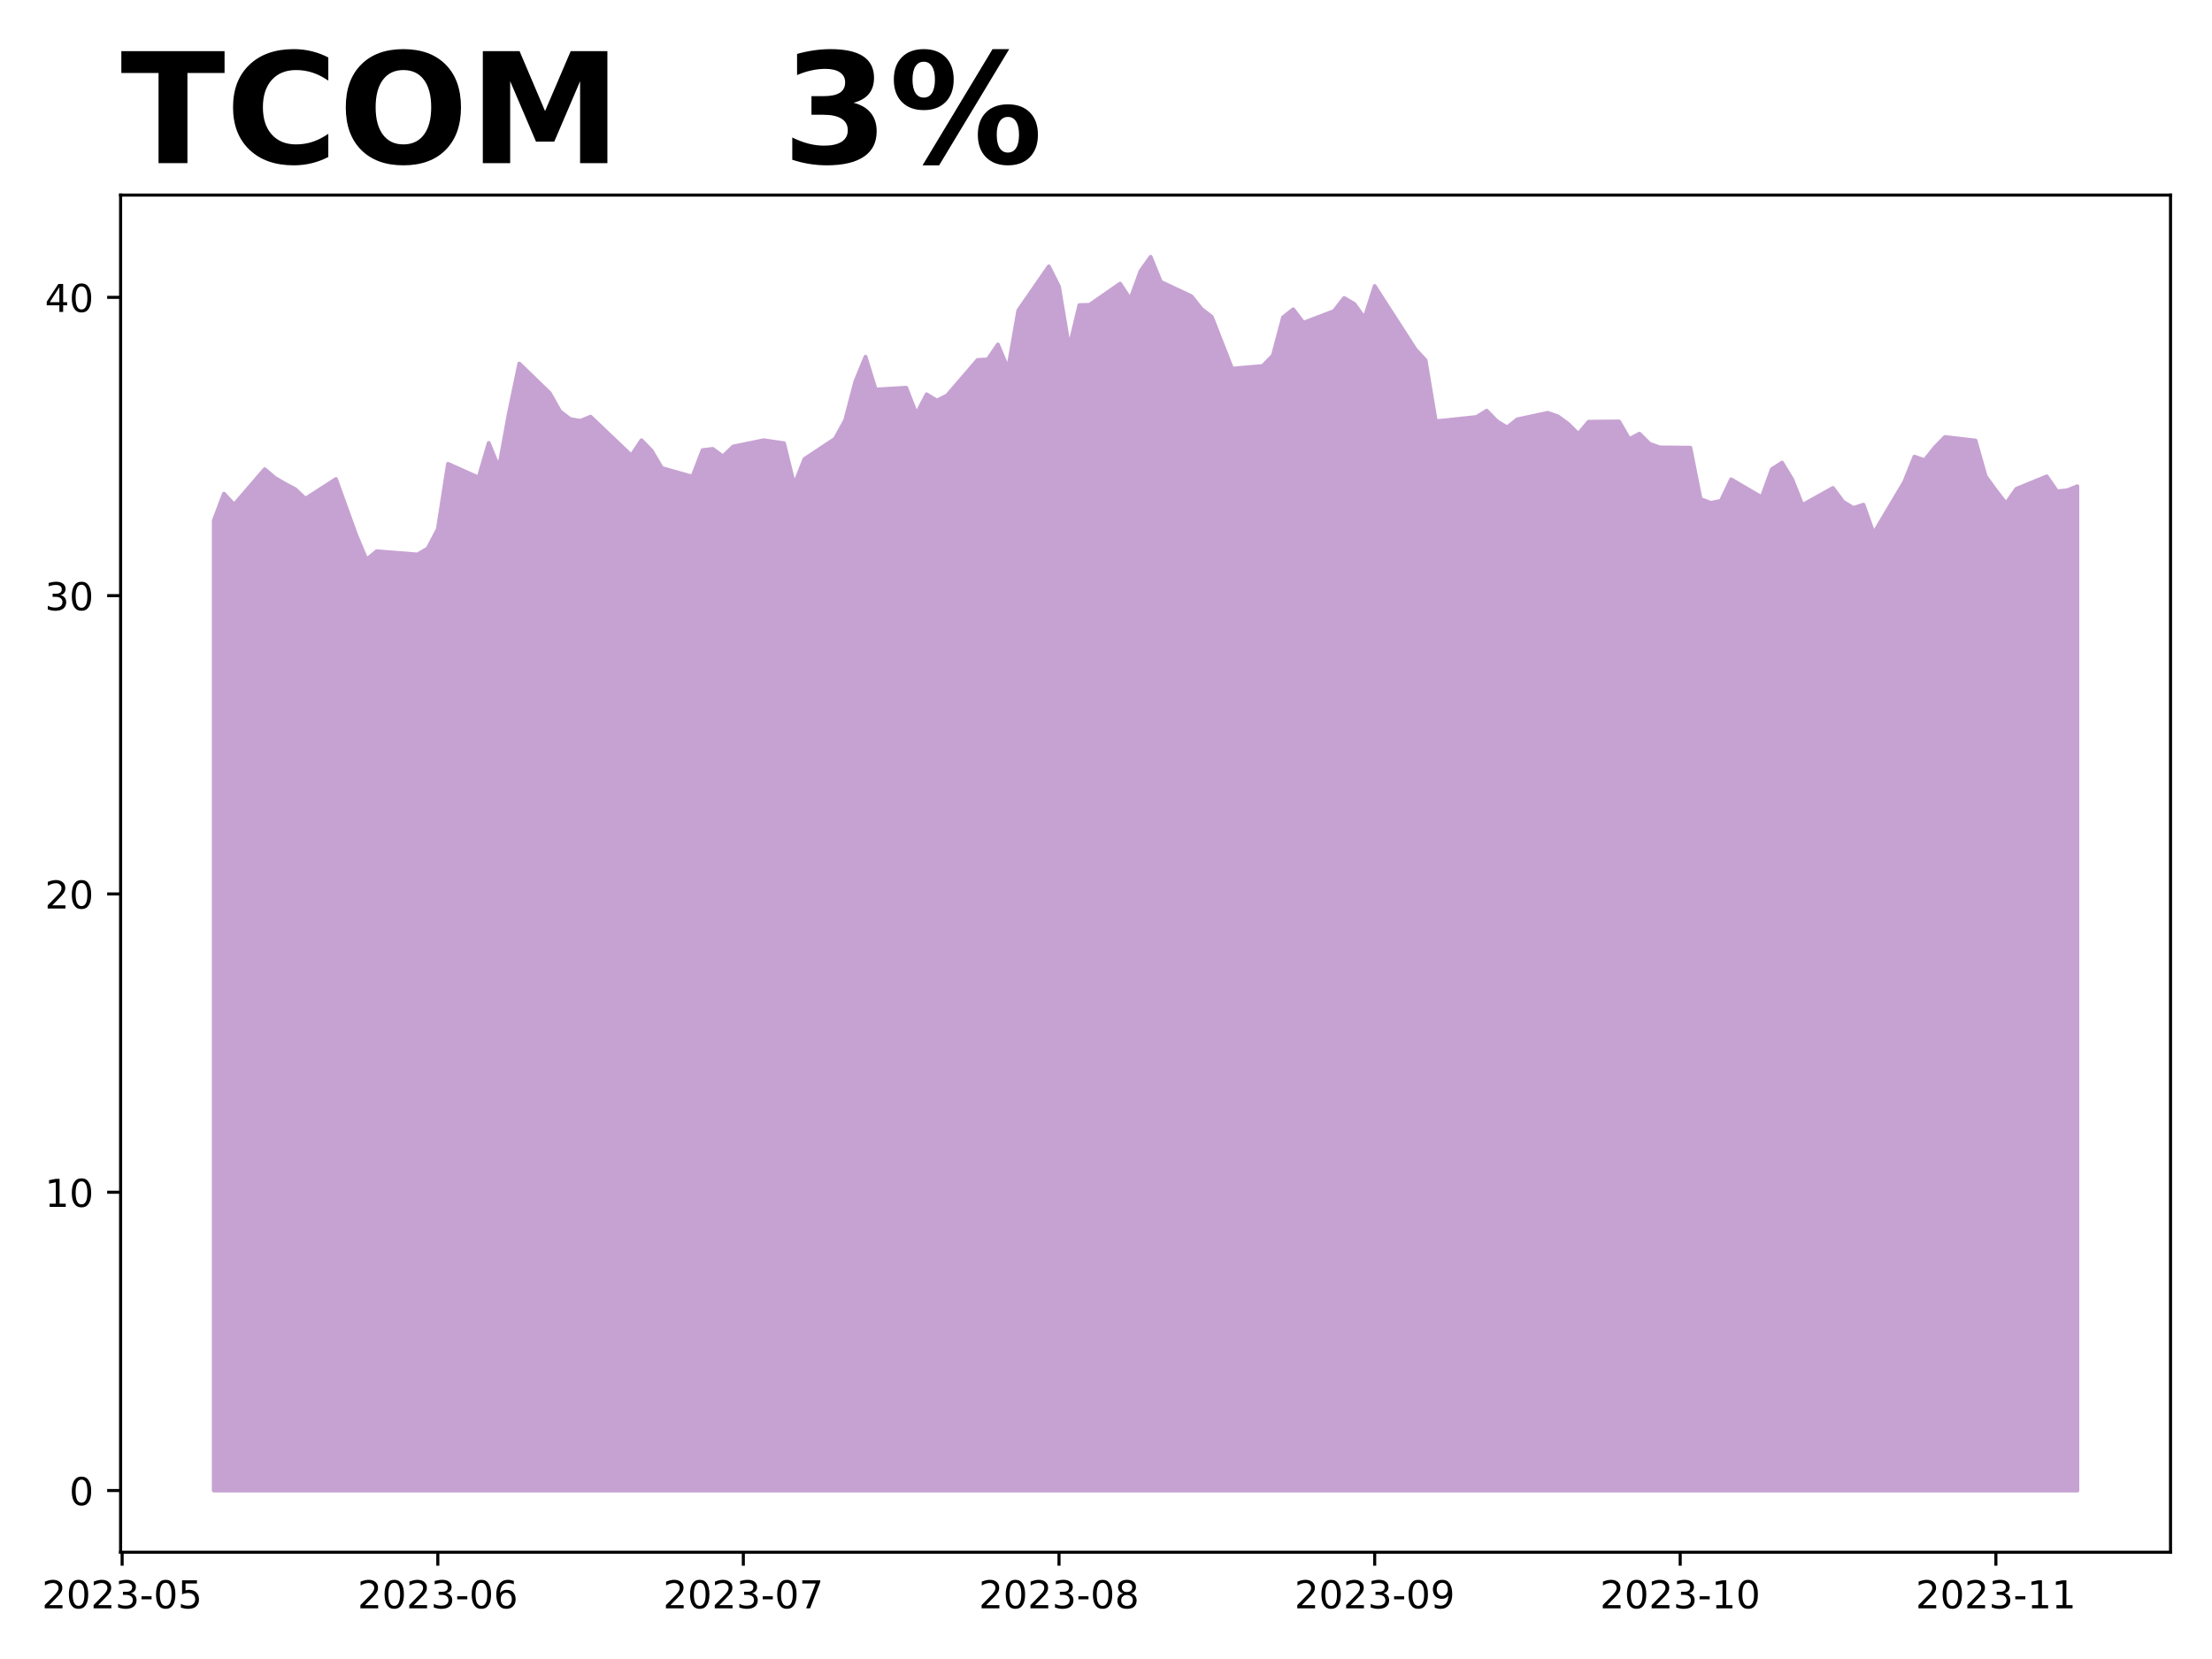
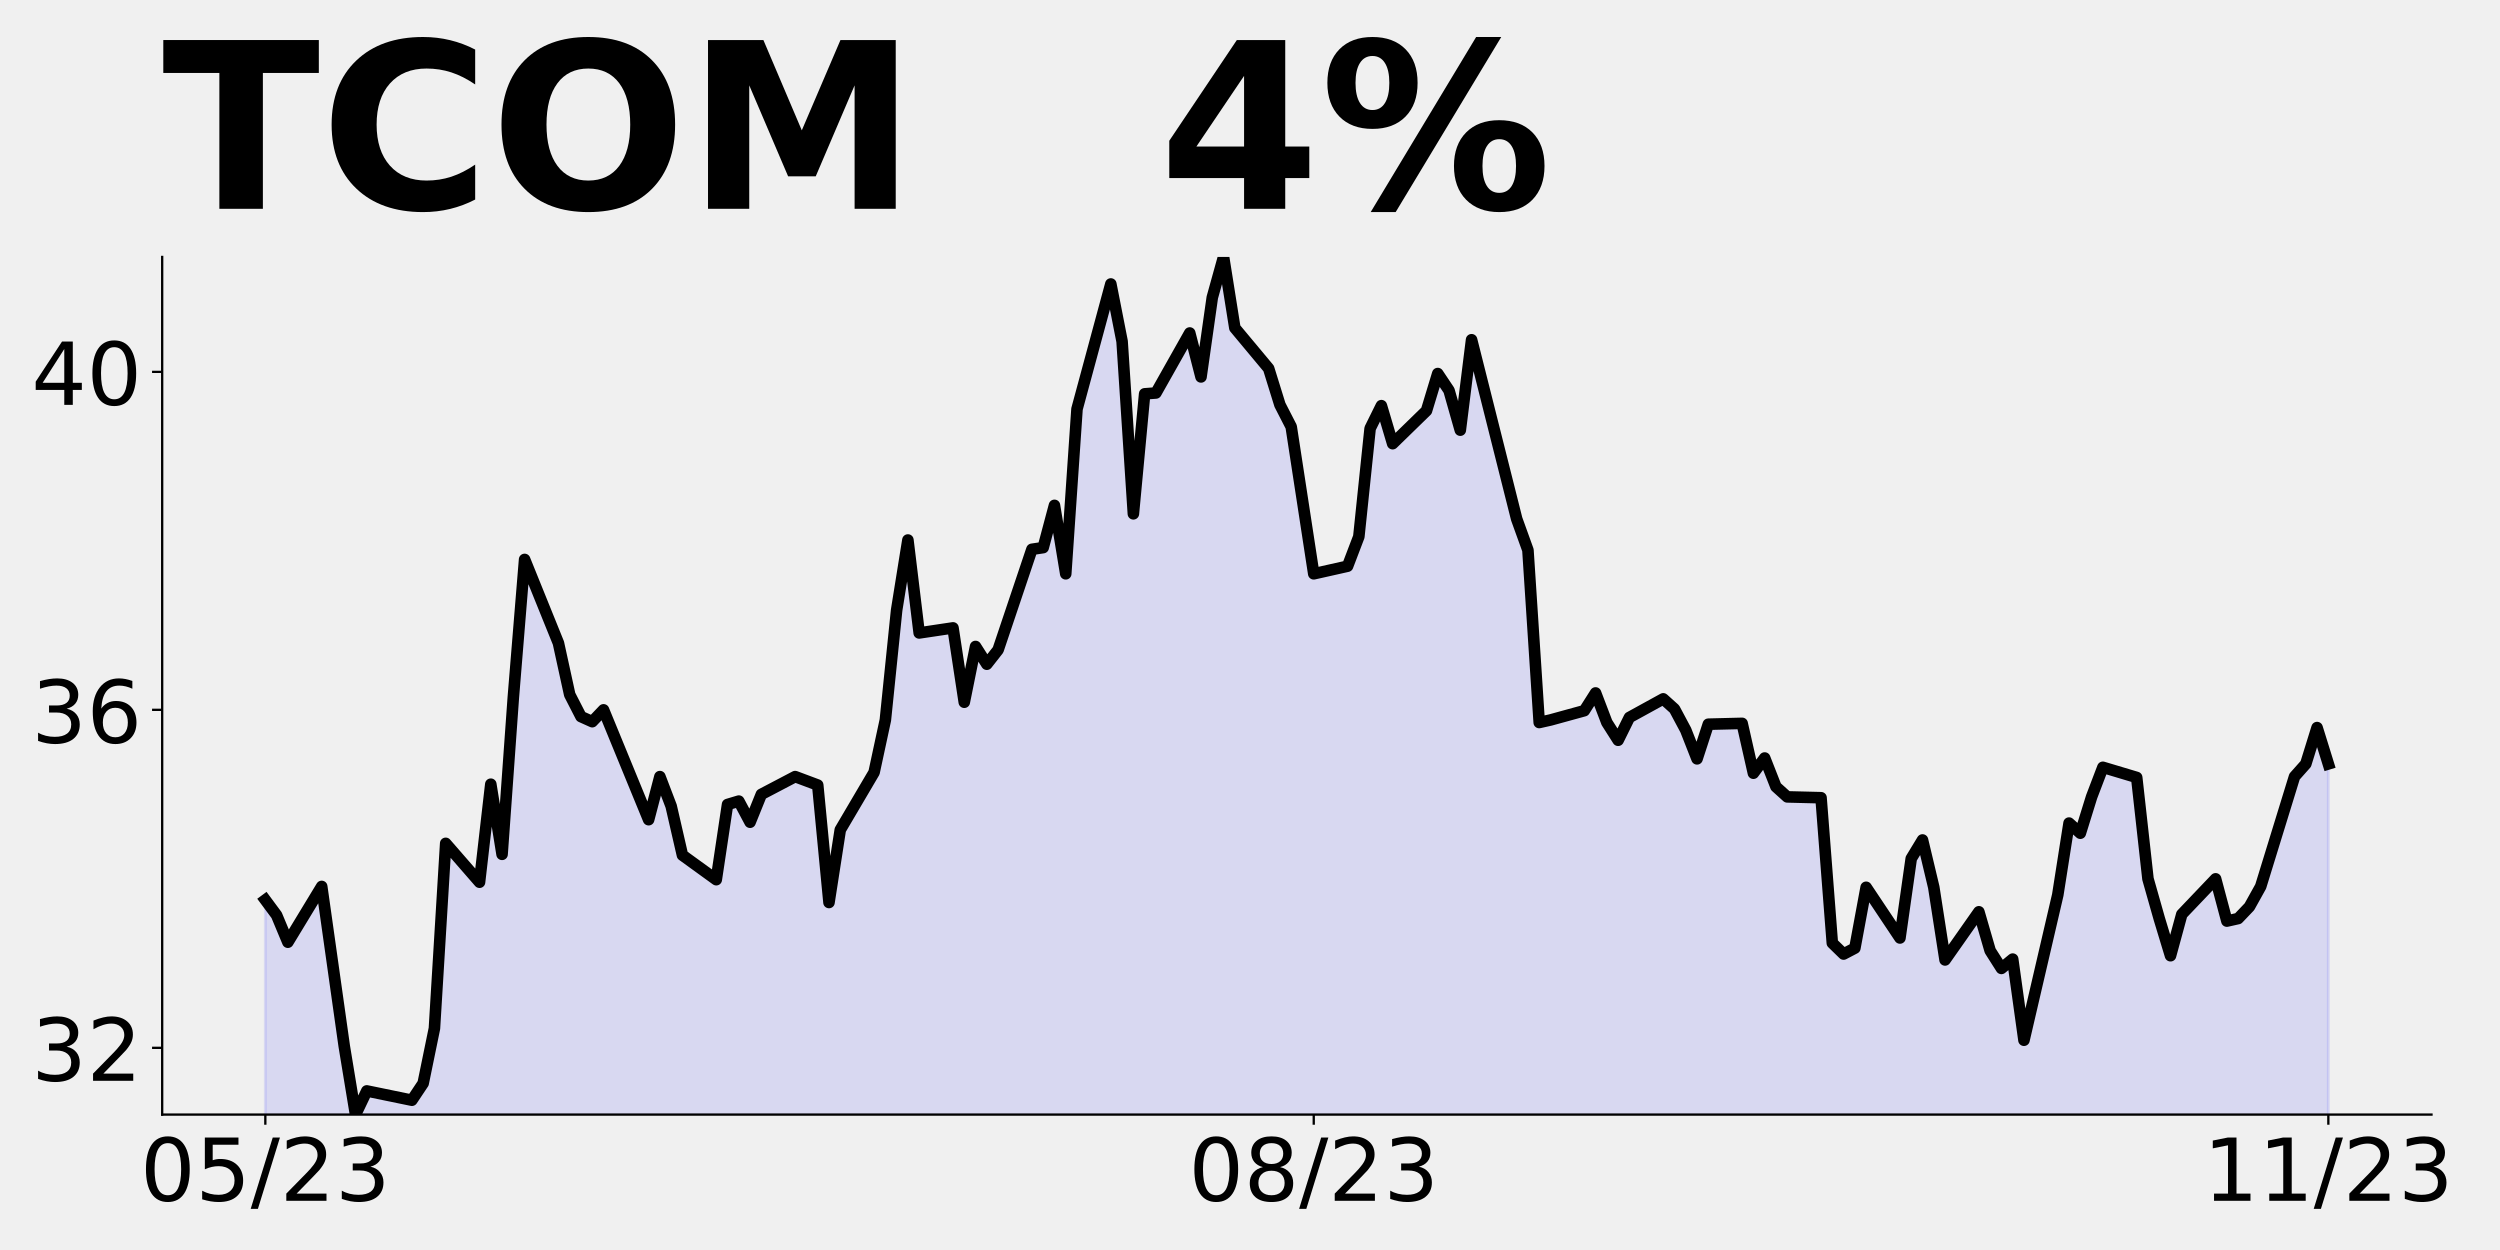
- <svg xmlns="http://www.w3.org/2000/svg" xmlns:xlink="http://www.w3.org/1999/xlink" height="432pt" version="1.1" viewBox="0 0 576 432" width="576pt">
+ <svg xmlns="http://www.w3.org/2000/svg" xmlns:xlink="http://www.w3.org/1999/xlink" height="432pt" version="1.1" viewBox="0 0 864 432" width="864pt">
  <defs>
    <style type="text/css">
*{stroke-linecap:butt;stroke-linejoin:round;}
  </style>
  </defs>
  <g id="figure_1">
    <g id="patch_1">
-       <path d="M 0 432  L 576 432  L 576 0  L 0 0  z " style="fill:#ffffff;" />
+       <path d="M 0 432  L 864 432  L 864 0  L 0 0  z " style="fill:none;" />
    </g>
    <g id="axes_1">
      <g id="patch_2">
-         <path d="M 31.405 404.2  L 565.2 404.2  L 565.2 50.8  L 31.405 50.8  z " style="fill:#ffffff;" />
+         <path d="M 56.05 385.2  L 840.324 385.2  L 840.324 88.8  L 56.05 88.8  z " style="fill:none;" />
      </g>
      <g id="PolyCollection_1">
-         <defs>
-           <path d="M 55.668 -43.864  L 55.668 -296.47  L 58.32 -303.461  L 60.972 -300.587  L 68.927 -309.83  L 71.579 -307.578  L 74.23 -306.024  L 76.882 -304.626  L 79.534 -302.14  L 87.489 -307.267  L 90.141 -299.888  L 92.793 -292.586  L 95.444 -286.294  L 98.096 -288.469  L 108.703 -287.615  L 111.355 -289.168  L 114.007 -294.217  L 116.658 -311.228  L 124.614 -307.655  L 127.265 -316.666  L 129.917 -310.219  L 132.569 -324.667  L 135.22 -337.328  L 143.176 -329.638  L 145.827 -324.9  L 148.479 -322.88  L 151.131 -322.414  L 153.783 -323.501  L 164.39 -313.403  L 167.041 -317.365  L 169.693 -314.646  L 172.345 -310.141  L 180.3 -307.888  L 182.952 -314.802  L 185.604 -315.112  L 188.255 -313.17  L 190.907 -315.734  L 198.862 -317.365  L 204.166 -316.588  L 206.817 -305.791  L 209.469 -312.471  L 217.424 -317.753  L 220.076 -322.569  L 222.728 -332.667  L 225.38 -339.114  L 228.031 -330.57  L 235.987 -331.036  L 238.638 -324.2  L 241.29 -329.327  L 243.942 -327.696  L 246.594 -329.016  L 254.549 -338.26  L 257.2 -338.415  L 259.852 -342.299  L 262.504 -336.007  L 265.156 -351.154  L 273.111 -362.651  L 275.763 -357.369  L 278.414 -341.523  L 281.066 -352.553  L 283.718 -352.63  L 291.673 -358.145  L 294.325 -354.106  L 296.977 -361.408  L 299.628 -365.136  L 302.28 -358.611  L 310.235 -354.883  L 312.887 -351.543  L 315.539 -349.523  L 318.19 -342.765  L 320.842 -336.007  L 328.797 -336.707  L 331.449 -339.425  L 334.101 -349.368  L 336.753 -351.465  L 339.404 -347.97  L 347.36 -350.999  L 350.011 -354.417  L 352.663 -352.863  L 355.315 -349.213  L 357.967 -357.524  L 368.574 -341.056  L 371.225 -338.182  L 373.877 -322.336  L 376.529 -322.569  L 384.484 -323.424  L 387.136 -325.055  L 389.787 -322.336  L 392.439 -320.705  L 395.091 -322.802  L 403.046 -324.511  L 405.698 -323.579  L 408.35 -321.637  L 411.001 -318.996  L 413.653 -322.181  L 421.608 -322.259  L 424.26 -317.676  L 426.912 -319.074  L 429.564 -316.433  L 432.215 -315.501  L 440.17 -315.423  L 442.822 -302.063  L 445.474 -301.053  L 448.126 -301.596  L 450.777 -307.189  L 458.733 -302.529  L 461.384 -309.83  L 464.036 -311.539  L 466.688 -307.189  L 469.34 -300.509  L 477.295 -304.937  L 479.947 -301.363  L 482.598 -299.732  L 485.25 -300.587  L 487.902 -293.13  L 495.857 -306.49  L 498.509 -313.093  L 501.16 -312.161  L 503.812 -315.501  L 506.464 -318.219  L 514.419 -317.287  L 517.071 -307.966  L 519.723 -304.315  L 522.374 -300.897  L 525.026 -304.704  L 532.981 -307.966  L 535.633 -304.082  L 538.285 -304.315  L 540.937 -305.403  L 540.937 -43.864  L 540.937 -43.864  L 538.285 -43.864  L 535.633 -43.864  L 532.981 -43.864  L 525.026 -43.864  L 522.374 -43.864  L 519.723 -43.864  L 517.071 -43.864  L 514.419 -43.864  L 506.464 -43.864  L 503.812 -43.864  L 501.16 -43.864  L 498.509 -43.864  L 495.857 -43.864  L 487.902 -43.864  L 485.25 -43.864  L 482.598 -43.864  L 479.947 -43.864  L 477.295 -43.864  L 469.34 -43.864  L 466.688 -43.864  L 464.036 -43.864  L 461.384 -43.864  L 458.733 -43.864  L 450.777 -43.864  L 448.126 -43.864  L 445.474 -43.864  L 442.822 -43.864  L 440.17 -43.864  L 432.215 -43.864  L 429.564 -43.864  L 426.912 -43.864  L 424.26 -43.864  L 421.608 -43.864  L 413.653 -43.864  L 411.001 -43.864  L 408.35 -43.864  L 405.698 -43.864  L 403.046 -43.864  L 395.091 -43.864  L 392.439 -43.864  L 389.787 -43.864  L 387.136 -43.864  L 384.484 -43.864  L 376.529 -43.864  L 373.877 -43.864  L 371.225 -43.864  L 368.574 -43.864  L 357.967 -43.864  L 355.315 -43.864  L 352.663 -43.864  L 350.011 -43.864  L 347.36 -43.864  L 339.404 -43.864  L 336.753 -43.864  L 334.101 -43.864  L 331.449 -43.864  L 328.797 -43.864  L 320.842 -43.864  L 318.19 -43.864  L 315.539 -43.864  L 312.887 -43.864  L 310.235 -43.864  L 302.28 -43.864  L 299.628 -43.864  L 296.977 -43.864  L 294.325 -43.864  L 291.673 -43.864  L 283.718 -43.864  L 281.066 -43.864  L 278.414 -43.864  L 275.763 -43.864  L 273.111 -43.864  L 265.156 -43.864  L 262.504 -43.864  L 259.852 -43.864  L 257.2 -43.864  L 254.549 -43.864  L 246.594 -43.864  L 243.942 -43.864  L 241.29 -43.864  L 238.638 -43.864  L 235.987 -43.864  L 228.031 -43.864  L 225.38 -43.864  L 222.728 -43.864  L 220.076 -43.864  L 217.424 -43.864  L 209.469 -43.864  L 206.817 -43.864  L 204.166 -43.864  L 198.862 -43.864  L 190.907 -43.864  L 188.255 -43.864  L 185.604 -43.864  L 182.952 -43.864  L 180.3 -43.864  L 172.345 -43.864  L 169.693 -43.864  L 167.041 -43.864  L 164.39 -43.864  L 153.783 -43.864  L 151.131 -43.864  L 148.479 -43.864  L 145.827 -43.864  L 143.176 -43.864  L 135.22 -43.864  L 132.569 -43.864  L 129.917 -43.864  L 127.265 -43.864  L 124.614 -43.864  L 116.658 -43.864  L 114.007 -43.864  L 111.355 -43.864  L 108.703 -43.864  L 98.096 -43.864  L 95.444 -43.864  L 92.793 -43.864  L 90.141 -43.864  L 87.489 -43.864  L 79.534 -43.864  L 76.882 -43.864  L 74.23 -43.864  L 71.579 -43.864  L 68.927 -43.864  L 60.972 -43.864  L 58.32 -43.864  L 55.668 -43.864  z " id="mf653f4aa9e" style="stroke:#c6a2d2;" />
-         </defs>
-         <g clip-path="url(#p368224f56f)">
-           <use style="fill:#c6a2d2;stroke:#c6a2d2;" x="0" xlink:href="#mf653f4aa9e" y="432" />
-         </g>
+         <path clip-path="url(#pbfe5f73ef1)" d="M 91.699 1296.593  L 91.699 311.027  L 95.595 316.283  L 99.491 325.628  L 111.179 306.355  L 115.075 334.097  L 118.971 361.546  L 122.867 385.2  L 126.763 377.023  L 142.347 380.236  L 146.243 374.395  L 150.139 355.414  L 154.036 291.462  L 165.724 304.895  L 169.62 271.02  L 173.516 295.258  L 177.412 240.942  L 181.308 193.343  L 192.996 222.253  L 196.892 240.066  L 200.788 247.659  L 204.684 249.411  L 208.58 245.323  L 224.164 283.285  L 228.06 268.392  L 231.956 278.613  L 235.852 295.55  L 247.541 304.018  L 251.437 278.029  L 255.333 276.861  L 259.229 284.161  L 263.125 274.525  L 274.813 268.392  L 282.605 271.312  L 286.501 311.903  L 290.397 286.789  L 302.085 266.932  L 305.981 248.827  L 309.877 210.864  L 313.773 186.627  L 317.669 218.749  L 329.358 216.997  L 333.254 242.694  L 337.15 223.421  L 341.046 229.553  L 344.942 224.589  L 356.63 189.839  L 360.526 189.255  L 364.422 174.654  L 368.318 198.307  L 372.214 141.364  L 383.902 98.145  L 387.798 118.002  L 391.694 177.574  L 395.59 136.107  L 399.486 135.815  L 411.175 115.082  L 415.071 130.267  L 418.967 102.817  L 422.863 88.8  L 426.759 113.33  L 438.447 127.347  L 442.343 139.903  L 446.239 147.496  L 450.135 172.902  L 454.031 198.307  L 465.719 195.679  L 469.615 185.459  L 473.511 148.08  L 477.407 140.196  L 481.303 153.336  L 492.991 141.948  L 496.887 129.099  L 500.784 134.939  L 504.68 148.664  L 508.576 117.418  L 524.16 179.326  L 528.056 190.131  L 531.952 249.703  L 535.848 248.827  L 547.536 245.615  L 551.432 239.482  L 555.328 249.703  L 559.224 255.835  L 563.12 247.951  L 574.808 241.526  L 578.704 245.031  L 582.6 252.331  L 586.497 262.26  L 590.393 250.287  L 602.081 249.995  L 605.977 267.224  L 609.873 261.968  L 613.769 271.896  L 617.665 275.401  L 629.353 275.693  L 633.249 325.92  L 637.145 329.716  L 641.041 327.672  L 644.937 306.647  L 656.625 324.168  L 660.521 296.718  L 664.417 290.294  L 668.313 306.647  L 672.21 331.76  L 683.898 315.115  L 687.794 328.548  L 691.69 334.681  L 695.586 331.468  L 699.482 359.502  L 711.17 309.275  L 715.066 284.453  L 718.962 287.957  L 722.858 275.401  L 726.754 265.18  L 738.442 268.684  L 742.338 303.726  L 746.234 317.451  L 750.13 330.3  L 754.026 315.991  L 765.715 303.726  L 769.611 318.327  L 773.507 317.451  L 777.403 313.363  L 781.299 306.355  L 792.987 268.392  L 796.883 264.012  L 800.779 251.455  L 804.675 264.012  L 804.675 1296.593  L 804.675 1296.593  L 800.779 1296.593  L 796.883 1296.593  L 792.987 1296.593  L 781.299 1296.593  L 777.403 1296.593  L 773.507 1296.593  L 769.611 1296.593  L 765.715 1296.593  L 754.026 1296.593  L 750.13 1296.593  L 746.234 1296.593  L 742.338 1296.593  L 738.442 1296.593  L 726.754 1296.593  L 722.858 1296.593  L 718.962 1296.593  L 715.066 1296.593  L 711.17 1296.593  L 699.482 1296.593  L 695.586 1296.593  L 691.69 1296.593  L 687.794 1296.593  L 683.898 1296.593  L 672.21 1296.593  L 668.313 1296.593  L 664.417 1296.593  L 660.521 1296.593  L 656.625 1296.593  L 644.937 1296.593  L 641.041 1296.593  L 637.145 1296.593  L 633.249 1296.593  L 629.353 1296.593  L 617.665 1296.593  L 613.769 1296.593  L 609.873 1296.593  L 605.977 1296.593  L 602.081 1296.593  L 590.393 1296.593  L 586.497 1296.593  L 582.6 1296.593  L 578.704 1296.593  L 574.808 1296.593  L 563.12 1296.593  L 559.224 1296.593  L 555.328 1296.593  L 551.432 1296.593  L 547.536 1296.593  L 535.848 1296.593  L 531.952 1296.593  L 528.056 1296.593  L 524.16 1296.593  L 508.576 1296.593  L 504.68 1296.593  L 500.784 1296.593  L 496.887 1296.593  L 492.991 1296.593  L 481.303 1296.593  L 477.407 1296.593  L 473.511 1296.593  L 469.615 1296.593  L 465.719 1296.593  L 454.031 1296.593  L 450.135 1296.593  L 446.239 1296.593  L 442.343 1296.593  L 438.447 1296.593  L 426.759 1296.593  L 422.863 1296.593  L 418.967 1296.593  L 415.071 1296.593  L 411.175 1296.593  L 399.486 1296.593  L 395.59 1296.593  L 391.694 1296.593  L 387.798 1296.593  L 383.902 1296.593  L 372.214 1296.593  L 368.318 1296.593  L 364.422 1296.593  L 360.526 1296.593  L 356.63 1296.593  L 344.942 1296.593  L 341.046 1296.593  L 337.15 1296.593  L 333.254 1296.593  L 329.358 1296.593  L 317.669 1296.593  L 313.773 1296.593  L 309.877 1296.593  L 305.981 1296.593  L 302.085 1296.593  L 290.397 1296.593  L 286.501 1296.593  L 282.605 1296.593  L 274.813 1296.593  L 263.125 1296.593  L 259.229 1296.593  L 255.333 1296.593  L 251.437 1296.593  L 247.541 1296.593  L 235.852 1296.593  L 231.956 1296.593  L 228.06 1296.593  L 224.164 1296.593  L 208.58 1296.593  L 204.684 1296.593  L 200.788 1296.593  L 196.892 1296.593  L 192.996 1296.593  L 181.308 1296.593  L 177.412 1296.593  L 173.516 1296.593  L 169.62 1296.593  L 165.724 1296.593  L 154.036 1296.593  L 150.139 1296.593  L 146.243 1296.593  L 142.347 1296.593  L 126.763 1296.593  L 122.867 1296.593  L 118.971 1296.593  L 115.075 1296.593  L 111.179 1296.593  L 99.491 1296.593  L 95.595 1296.593  L 91.699 1296.593  z " style="fill:#0000ff;fill-opacity:0.1;stroke:#0000ff;stroke-opacity:0.1;" />
      </g>
      <g id="matplotlib.axis_1">
        <g id="xtick_1">
          <g id="line2d_1">
            <defs>
-               <path d="M 0 0  L 0 3.5  " id="m86e6547c3e" style="stroke:#000000;stroke-width:0.8;" />
+               <path d="M 0 0  L 0 3.5  " id="mdc31cba0e8" style="stroke:#000000;stroke-width:0.8;" />
            </defs>
            <g>
-               <use style="stroke:#000000;stroke-width:0.8;" x="31.803" xlink:href="#m86e6547c3e" y="404.2" />
+               <use style="stroke:#000000;stroke-width:0.8;" x="91.699" xlink:href="#mdc31cba0e8" y="385.2" />
            </g>
          </g>
          <g id="text_1">
            <defs>
+               <path d="M 31.781 66.406  Q 24.172 66.406 20.328 58.906  Q 16.5 51.422 16.5 36.375  Q 16.5 21.391 20.328 13.891  Q 24.172 6.391 31.781 6.391  Q 39.453 6.391 43.281 13.891  Q 47.125 21.391 47.125 36.375  Q 47.125 51.422 43.281 58.906  Q 39.453 66.406 31.781 66.406  z M 31.781 74.219  Q 44.047 74.219 50.516 64.516  Q 56.984 54.828 56.984 36.375  Q 56.984 17.969 50.516 8.266  Q 44.047 -1.422 31.781 -1.422  Q 19.531 -1.422 13.062 8.266  Q 6.594 17.969 6.594 36.375  Q 6.594 54.828 13.062 64.516  Q 19.531 74.219 31.781 74.219  z " id="DejaVuSans-48" />
+               <path d="M 10.797 72.906  L 49.516 72.906  L 49.516 64.594  L 19.828 64.594  L 19.828 46.734  Q 21.969 47.469 24.109 47.828  Q 26.266 48.188 28.422 48.188  Q 40.625 48.188 47.75 41.5  Q 54.891 34.812 54.891 23.391  Q 54.891 11.625 47.562 5.094  Q 40.234 -1.422 26.906 -1.422  Q 22.312 -1.422 17.547 -0.641  Q 12.797 0.141 7.719 1.703  L 7.719 11.625  Q 12.109 9.234 16.797 8.062  Q 21.484 6.891 26.703 6.891  Q 35.156 6.891 40.078 11.328  Q 45.016 15.766 45.016 23.391  Q 45.016 31 40.078 35.438  Q 35.156 39.891 26.703 39.891  Q 22.75 39.891 18.812 39.016  Q 14.891 38.141 10.797 36.281  z " id="DejaVuSans-53" />
+               <path d="M 25.391 72.906  L 33.688 72.906  L 8.297 -9.281  L 0 -9.281  z " id="DejaVuSans-47" />
              <path d="M 19.188 8.297  L 53.609 8.297  L 53.609 0  L 7.328 0  L 7.328 8.297  Q 12.938 14.109 22.625 23.891  Q 32.328 33.688 34.812 36.531  Q 39.547 41.844 41.422 45.531  Q 43.312 49.219 43.312 52.781  Q 43.312 58.594 39.234 62.25  Q 35.156 65.922 28.609 65.922  Q 23.969 65.922 18.812 64.312  Q 13.672 62.703 7.812 59.422  L 7.812 69.391  Q 13.766 71.781 18.938 73  Q 24.125 74.219 28.422 74.219  Q 39.75 74.219 46.484 68.547  Q 53.219 62.891 53.219 53.422  Q 53.219 48.922 51.531 44.891  Q 49.859 40.875 45.406 35.406  Q 44.188 33.984 37.641 27.219  Q 31.109 20.453 19.188 8.297  z " id="DejaVuSans-50" />
-               <path d="M 31.781 66.406  Q 24.172 66.406 20.328 58.906  Q 16.5 51.422 16.5 36.375  Q 16.5 21.391 20.328 13.891  Q 24.172 6.391 31.781 6.391  Q 39.453 6.391 43.281 13.891  Q 47.125 21.391 47.125 36.375  Q 47.125 51.422 43.281 58.906  Q 39.453 66.406 31.781 66.406  z M 31.781 74.219  Q 44.047 74.219 50.516 64.516  Q 56.984 54.828 56.984 36.375  Q 56.984 17.969 50.516 8.266  Q 44.047 -1.422 31.781 -1.422  Q 19.531 -1.422 13.062 8.266  Q 6.594 17.969 6.594 36.375  Q 6.594 54.828 13.062 64.516  Q 19.531 74.219 31.781 74.219  z " id="DejaVuSans-48" />
              <path d="M 40.578 39.312  Q 47.656 37.797 51.625 33  Q 55.609 28.219 55.609 21.188  Q 55.609 10.406 48.188 4.484  Q 40.766 -1.422 27.094 -1.422  Q 22.516 -1.422 17.656 -0.516  Q 12.797 0.391 7.625 2.203  L 7.625 11.719  Q 11.719 9.328 16.594 8.109  Q 21.484 6.891 26.812 6.891  Q 36.078 6.891 40.938 10.547  Q 45.797 14.203 45.797 21.188  Q 45.797 27.641 41.281 31.266  Q 36.766 34.906 28.719 34.906  L 20.219 34.906  L 20.219 43.016  L 29.109 43.016  Q 36.375 43.016 40.234 45.922  Q 44.094 48.828 44.094 54.297  Q 44.094 59.906 40.109 62.906  Q 36.141 65.922 28.719 65.922  Q 24.656 65.922 20.016 65.031  Q 15.375 64.156 9.812 62.312  L 9.812 71.094  Q 15.438 72.656 20.344 73.438  Q 25.25 74.219 29.594 74.219  Q 40.828 74.219 47.359 69.109  Q 53.906 64.016 53.906 55.328  Q 53.906 49.266 50.438 45.094  Q 46.969 40.922 40.578 39.312  z " id="DejaVuSans-51" />
-               <path d="M 4.891 31.391  L 31.203 31.391  L 31.203 23.391  L 4.891 23.391  z " id="DejaVuSans-45" />
-               <path d="M 10.797 72.906  L 49.516 72.906  L 49.516 64.594  L 19.828 64.594  L 19.828 46.734  Q 21.969 47.469 24.109 47.828  Q 26.266 48.188 28.422 48.188  Q 40.625 48.188 47.75 41.5  Q 54.891 34.812 54.891 23.391  Q 54.891 11.625 47.562 5.094  Q 40.234 -1.422 26.906 -1.422  Q 22.312 -1.422 17.547 -0.641  Q 12.797 0.141 7.719 1.703  L 7.719 11.625  Q 12.109 9.234 16.797 8.062  Q 21.484 6.891 26.703 6.891  Q 35.156 6.891 40.078 11.328  Q 45.016 15.766 45.016 23.391  Q 45.016 31 40.078 35.438  Q 35.156 39.891 26.703 39.891  Q 22.75 39.891 18.812 39.016  Q 14.891 38.141 10.797 36.281  z " id="DejaVuSans-53" />
            </defs>
-             <g transform="translate(10.91122 418.7984)scale(0.1 -0.1)">
-               <use xlink:href="#DejaVuSans-50" />
-               <use x="63.623" xlink:href="#DejaVuSans-48" />
-               <use x="127.246" xlink:href="#DejaVuSans-50" />
-               <use x="190.869" xlink:href="#DejaVuSans-51" />
-               <use x="254.492" xlink:href="#DejaVuSans-45" />
-               <use x="290.576" xlink:href="#DejaVuSans-48" />
-               <use x="354.199" xlink:href="#DejaVuSans-53" />
+             <g transform="translate(48.47069 414.9953)scale(0.3 -0.3)">
+               <use xlink:href="#DejaVuSans-48" />
+               <use x="63.623" xlink:href="#DejaVuSans-53" />
+               <use x="127.246" xlink:href="#DejaVuSans-47" />
+               <use x="160.938" xlink:href="#DejaVuSans-50" />
+               <use x="224.561" xlink:href="#DejaVuSans-51" />
            </g>
          </g>
        </g>
        <g id="xtick_2">
          <g id="line2d_2">
            <g>
-               <use style="stroke:#000000;stroke-width:0.8;" x="114.007" xlink:href="#m86e6547c3e" y="404.2" />
+               <use style="stroke:#000000;stroke-width:0.8;" x="454.031" xlink:href="#mdc31cba0e8" y="385.2" />
            </g>
          </g>
          <g id="text_2">
            <defs>
-               <path d="M 33.016 40.375  Q 26.375 40.375 22.484 35.828  Q 18.609 31.297 18.609 23.391  Q 18.609 15.531 22.484 10.953  Q 26.375 6.391 33.016 6.391  Q 39.656 6.391 43.531 10.953  Q 47.406 15.531 47.406 23.391  Q 47.406 31.297 43.531 35.828  Q 39.656 40.375 33.016 40.375  z M 52.594 71.297  L 52.594 62.312  Q 48.875 64.062 45.094 64.984  Q 41.312 65.922 37.594 65.922  Q 27.828 65.922 22.672 59.328  Q 17.531 52.734 16.797 39.406  Q 19.672 43.656 24.016 45.922  Q 28.375 48.188 33.594 48.188  Q 44.578 48.188 50.953 41.516  Q 57.328 34.859 57.328 23.391  Q 57.328 12.156 50.688 5.359  Q 44.047 -1.422 33.016 -1.422  Q 20.359 -1.422 13.672 8.266  Q 6.984 17.969 6.984 36.375  Q 6.984 53.656 15.188 63.938  Q 23.391 74.219 37.203 74.219  Q 40.922 74.219 44.703 73.484  Q 48.484 72.75 52.594 71.297  z " id="DejaVuSans-54" />
+               <path d="M 31.781 34.625  Q 24.75 34.625 20.719 30.859  Q 16.703 27.094 16.703 20.516  Q 16.703 13.922 20.719 10.156  Q 24.75 6.391 31.781 6.391  Q 38.812 6.391 42.859 10.172  Q 46.922 13.969 46.922 20.516  Q 46.922 27.094 42.891 30.859  Q 38.875 34.625 31.781 34.625  z M 21.922 38.812  Q 15.578 40.375 12.031 44.719  Q 8.5 49.078 8.5 55.328  Q 8.5 64.062 14.719 69.141  Q 20.953 74.219 31.781 74.219  Q 42.672 74.219 48.875 69.141  Q 55.078 64.062 55.078 55.328  Q 55.078 49.078 51.531 44.719  Q 48 40.375 41.703 38.812  Q 48.828 37.156 52.797 32.312  Q 56.781 27.484 56.781 20.516  Q 56.781 9.906 50.312 4.234  Q 43.844 -1.422 31.781 -1.422  Q 19.734 -1.422 13.25 4.234  Q 6.781 9.906 6.781 20.516  Q 6.781 27.484 10.781 32.312  Q 14.797 37.156 21.922 38.812  z M 18.312 54.391  Q 18.312 48.734 21.844 45.562  Q 25.391 42.391 31.781 42.391  Q 38.141 42.391 41.719 45.562  Q 45.312 48.734 45.312 54.391  Q 45.312 60.062 41.719 63.234  Q 38.141 66.406 31.781 66.406  Q 25.391 66.406 21.844 63.234  Q 18.312 60.062 18.312 54.391  z " id="DejaVuSans-56" />
            </defs>
-             <g transform="translate(93.11514 418.7984)scale(0.1 -0.1)">
-               <use xlink:href="#DejaVuSans-50" />
-               <use x="63.623" xlink:href="#DejaVuSans-48" />
-               <use x="127.246" xlink:href="#DejaVuSans-50" />
-               <use x="190.869" xlink:href="#DejaVuSans-51" />
-               <use x="254.492" xlink:href="#DejaVuSans-45" />
-               <use x="290.576" xlink:href="#DejaVuSans-48" />
-               <use x="354.199" xlink:href="#DejaVuSans-54" />
+             <g transform="translate(410.8029 414.9953)scale(0.3 -0.3)">
+               <use xlink:href="#DejaVuSans-48" />
+               <use x="63.623" xlink:href="#DejaVuSans-56" />
+               <use x="127.246" xlink:href="#DejaVuSans-47" />
+               <use x="160.938" xlink:href="#DejaVuSans-50" />
+               <use x="224.561" xlink:href="#DejaVuSans-51" />
            </g>
          </g>
        </g>
        <g id="xtick_3">
          <g id="line2d_3">
            <g>
-               <use style="stroke:#000000;stroke-width:0.8;" x="193.559" xlink:href="#m86e6547c3e" y="404.2" />
+               <use style="stroke:#000000;stroke-width:0.8;" x="804.675" xlink:href="#mdc31cba0e8" y="385.2" />
            </g>
          </g>
          <g id="text_3">
            <defs>
-               <path d="M 8.203 72.906  L 55.078 72.906  L 55.078 68.703  L 28.609 0  L 18.312 0  L 43.219 64.594  L 8.203 64.594  z " id="DejaVuSans-55" />
-             </defs>
-             <g transform="translate(172.6673 418.7984)scale(0.1 -0.1)">
-               <use xlink:href="#DejaVuSans-50" />
-               <use x="63.623" xlink:href="#DejaVuSans-48" />
-               <use x="127.246" xlink:href="#DejaVuSans-50" />
-               <use x="190.869" xlink:href="#DejaVuSans-51" />
-               <use x="254.492" xlink:href="#DejaVuSans-45" />
-               <use x="290.576" xlink:href="#DejaVuSans-48" />
-               <use x="354.199" xlink:href="#DejaVuSans-55" />
-             </g>
-           </g>
-         </g>
-         <g id="xtick_4">
-           <g id="line2d_4">
-             <g>
-               <use style="stroke:#000000;stroke-width:0.8;" x="275.763" xlink:href="#m86e6547c3e" y="404.2" />
-             </g>
-           </g>
-           <g id="text_4">
-             <defs>
-               <path d="M 31.781 34.625  Q 24.75 34.625 20.719 30.859  Q 16.703 27.094 16.703 20.516  Q 16.703 13.922 20.719 10.156  Q 24.75 6.391 31.781 6.391  Q 38.812 6.391 42.859 10.172  Q 46.922 13.969 46.922 20.516  Q 46.922 27.094 42.891 30.859  Q 38.875 34.625 31.781 34.625  z M 21.922 38.812  Q 15.578 40.375 12.031 44.719  Q 8.5 49.078 8.5 55.328  Q 8.5 64.062 14.719 69.141  Q 20.953 74.219 31.781 74.219  Q 42.672 74.219 48.875 69.141  Q 55.078 64.062 55.078 55.328  Q 55.078 49.078 51.531 44.719  Q 48 40.375 41.703 38.812  Q 48.828 37.156 52.797 32.312  Q 56.781 27.484 56.781 20.516  Q 56.781 9.906 50.312 4.234  Q 43.844 -1.422 31.781 -1.422  Q 19.734 -1.422 13.25 4.234  Q 6.781 9.906 6.781 20.516  Q 6.781 27.484 10.781 32.312  Q 14.797 37.156 21.922 38.812  z M 18.312 54.391  Q 18.312 48.734 21.844 45.562  Q 25.391 42.391 31.781 42.391  Q 38.141 42.391 41.719 45.562  Q 45.312 48.734 45.312 54.391  Q 45.312 60.062 41.719 63.234  Q 38.141 66.406 31.781 66.406  Q 25.391 66.406 21.844 63.234  Q 18.312 60.062 18.312 54.391  z " id="DejaVuSans-56" />
-             </defs>
-             <g transform="translate(254.8712 418.7984)scale(0.1 -0.1)">
-               <use xlink:href="#DejaVuSans-50" />
-               <use x="63.623" xlink:href="#DejaVuSans-48" />
-               <use x="127.246" xlink:href="#DejaVuSans-50" />
-               <use x="190.869" xlink:href="#DejaVuSans-51" />
-               <use x="254.492" xlink:href="#DejaVuSans-45" />
-               <use x="290.576" xlink:href="#DejaVuSans-48" />
-               <use x="354.199" xlink:href="#DejaVuSans-56" />
-             </g>
-           </g>
-         </g>
-         <g id="xtick_5">
-           <g id="line2d_5">
-             <g>
-               <use style="stroke:#000000;stroke-width:0.8;" x="357.967" xlink:href="#m86e6547c3e" y="404.2" />
-             </g>
-           </g>
-           <g id="text_5">
-             <defs>
-               <path d="M 10.984 1.516  L 10.984 10.5  Q 14.703 8.734 18.5 7.812  Q 22.312 6.891 25.984 6.891  Q 35.75 6.891 40.891 13.453  Q 46.047 20.016 46.781 33.406  Q 43.953 29.203 39.594 26.953  Q 35.25 24.703 29.984 24.703  Q 19.047 24.703 12.672 31.312  Q 6.297 37.938 6.297 49.422  Q 6.297 60.641 12.938 67.422  Q 19.578 74.219 30.609 74.219  Q 43.266 74.219 49.922 64.516  Q 56.594 54.828 56.594 36.375  Q 56.594 19.141 48.406 8.859  Q 40.234 -1.422 26.422 -1.422  Q 22.703 -1.422 18.891 -0.688  Q 15.094 0.047 10.984 1.516  z M 30.609 32.422  Q 37.25 32.422 41.125 36.953  Q 45.016 41.5 45.016 49.422  Q 45.016 57.281 41.125 61.844  Q 37.25 66.406 30.609 66.406  Q 23.969 66.406 20.094 61.844  Q 16.219 57.281 16.219 49.422  Q 16.219 41.5 20.094 36.953  Q 23.969 32.422 30.609 32.422  z " id="DejaVuSans-57" />
-             </defs>
-             <g transform="translate(337.0752 418.7984)scale(0.1 -0.1)">
-               <use xlink:href="#DejaVuSans-50" />
-               <use x="63.623" xlink:href="#DejaVuSans-48" />
-               <use x="127.246" xlink:href="#DejaVuSans-50" />
-               <use x="190.869" xlink:href="#DejaVuSans-51" />
-               <use x="254.492" xlink:href="#DejaVuSans-45" />
-               <use x="290.576" xlink:href="#DejaVuSans-48" />
-               <use x="354.199" xlink:href="#DejaVuSans-57" />
-             </g>
-           </g>
-         </g>
-         <g id="xtick_6">
-           <g id="line2d_6">
-             <g>
-               <use style="stroke:#000000;stroke-width:0.8;" x="437.519" xlink:href="#m86e6547c3e" y="404.2" />
-             </g>
-           </g>
-           <g id="text_6">
-             <defs>
              <path d="M 12.406 8.297  L 28.516 8.297  L 28.516 63.922  L 10.984 60.406  L 10.984 69.391  L 28.422 72.906  L 38.281 72.906  L 38.281 8.297  L 54.391 8.297  L 54.391 0  L 12.406 0  z " id="DejaVuSans-49" />
            </defs>
-             <g transform="translate(416.6273 418.7984)scale(0.1 -0.1)">
-               <use xlink:href="#DejaVuSans-50" />
-               <use x="63.623" xlink:href="#DejaVuSans-48" />
-               <use x="127.246" xlink:href="#DejaVuSans-50" />
-               <use x="190.869" xlink:href="#DejaVuSans-51" />
-               <use x="254.492" xlink:href="#DejaVuSans-45" />
-               <use x="290.576" xlink:href="#DejaVuSans-49" />
-               <use x="354.199" xlink:href="#DejaVuSans-48" />
-             </g>
-           </g>
-         </g>
-         <g id="xtick_7">
-           <g id="line2d_7">
-             <g>
-               <use style="stroke:#000000;stroke-width:0.8;" x="519.723" xlink:href="#m86e6547c3e" y="404.2" />
-             </g>
-           </g>
-           <g id="text_7">
-             <g transform="translate(498.8313 418.7984)scale(0.1 -0.1)">
-               <use xlink:href="#DejaVuSans-50" />
-               <use x="63.623" xlink:href="#DejaVuSans-48" />
-               <use x="127.246" xlink:href="#DejaVuSans-50" />
-               <use x="190.869" xlink:href="#DejaVuSans-51" />
-               <use x="254.492" xlink:href="#DejaVuSans-45" />
-               <use x="290.576" xlink:href="#DejaVuSans-49" />
-               <use x="354.199" xlink:href="#DejaVuSans-49" />
+             <g transform="translate(761.4469 414.9953)scale(0.3 -0.3)">
+               <use xlink:href="#DejaVuSans-49" />
+               <use x="63.623" xlink:href="#DejaVuSans-49" />
+               <use x="127.246" xlink:href="#DejaVuSans-47" />
+               <use x="160.938" xlink:href="#DejaVuSans-50" />
+               <use x="224.561" xlink:href="#DejaVuSans-51" />
            </g>
          </g>
        </g>
      </g>
      <g id="matplotlib.axis_2">
        <g id="ytick_1">
-           <g id="line2d_8">
+           <g id="line2d_4">
            <defs>
-               <path d="M 0 0  L -3.5 0  " id="m88360d5a6b" style="stroke:#000000;stroke-width:0.8;" />
+               <path d="M 0 0  L -3.5 0  " id="m8aaf1cbdb9" style="stroke:#000000;stroke-width:0.8;" />
            </defs>
            <g>
-               <use style="stroke:#000000;stroke-width:0.8;" x="31.405" xlink:href="#m88360d5a6b" y="388.136" />
+               <use style="stroke:#000000;stroke-width:0.8;" x="56.05" xlink:href="#m8aaf1cbdb9" y="362.13" />
            </g>
          </g>
-           <g id="text_8">
-             <g transform="translate(18.04236 391.9356)scale(0.1 -0.1)">
-               <use xlink:href="#DejaVuSans-48" />
+           <g id="text_4">
+             <g transform="translate(10.875 373.5281)scale(0.3 -0.3)">
+               <use xlink:href="#DejaVuSans-51" />
+               <use x="63.623" xlink:href="#DejaVuSans-50" />
            </g>
          </g>
        </g>
        <g id="ytick_2">
-           <g id="line2d_9">
+           <g id="line2d_5">
            <g>
-               <use style="stroke:#000000;stroke-width:0.8;" x="31.405" xlink:href="#m88360d5a6b" y="310.459" />
+               <use style="stroke:#000000;stroke-width:0.8;" x="56.05" xlink:href="#m8aaf1cbdb9" y="245.323" />
            </g>
          </g>
-           <g id="text_9">
-             <g transform="translate(11.67986 314.2584)scale(0.1 -0.1)">
-               <use xlink:href="#DejaVuSans-49" />
-               <use x="63.623" xlink:href="#DejaVuSans-48" />
+           <g id="text_5">
+             <defs>
+               <path d="M 33.016 40.375  Q 26.375 40.375 22.484 35.828  Q 18.609 31.297 18.609 23.391  Q 18.609 15.531 22.484 10.953  Q 26.375 6.391 33.016 6.391  Q 39.656 6.391 43.531 10.953  Q 47.406 15.531 47.406 23.391  Q 47.406 31.297 43.531 35.828  Q 39.656 40.375 33.016 40.375  z M 52.594 71.297  L 52.594 62.312  Q 48.875 64.062 45.094 64.984  Q 41.312 65.922 37.594 65.922  Q 27.828 65.922 22.672 59.328  Q 17.531 52.734 16.797 39.406  Q 19.672 43.656 24.016 45.922  Q 28.375 48.188 33.594 48.188  Q 44.578 48.188 50.953 41.516  Q 57.328 34.859 57.328 23.391  Q 57.328 12.156 50.688 5.359  Q 44.047 -1.422 33.016 -1.422  Q 20.359 -1.422 13.672 8.266  Q 6.984 17.969 6.984 36.375  Q 6.984 53.656 15.188 63.938  Q 23.391 74.219 37.203 74.219  Q 40.922 74.219 44.703 73.484  Q 48.484 72.75 52.594 71.297  z " id="DejaVuSans-54" />
+             </defs>
+             <g transform="translate(10.875 256.7202)scale(0.3 -0.3)">
+               <use xlink:href="#DejaVuSans-51" />
+               <use x="63.623" xlink:href="#DejaVuSans-54" />
            </g>
          </g>
        </g>
        <g id="ytick_3">
-           <g id="line2d_10">
+           <g id="line2d_6">
            <g>
-               <use style="stroke:#000000;stroke-width:0.8;" x="31.405" xlink:href="#m88360d5a6b" y="232.782" />
+               <use style="stroke:#000000;stroke-width:0.8;" x="56.05" xlink:href="#m8aaf1cbdb9" y="128.515" />
            </g>
          </g>
-           <g id="text_10">
-             <g transform="translate(11.67986 236.5813)scale(0.1 -0.1)">
-               <use xlink:href="#DejaVuSans-50" />
-               <use x="63.623" xlink:href="#DejaVuSans-48" />
-             </g>
-           </g>
-         </g>
-         <g id="ytick_4">
-           <g id="line2d_11">
-             <g>
-               <use style="stroke:#000000;stroke-width:0.8;" x="31.405" xlink:href="#m88360d5a6b" y="155.105" />
-             </g>
-           </g>
-           <g id="text_11">
-             <g transform="translate(11.67986 158.9041)scale(0.1 -0.1)">
-               <use xlink:href="#DejaVuSans-51" />
-               <use x="63.623" xlink:href="#DejaVuSans-48" />
-             </g>
-           </g>
-         </g>
-         <g id="ytick_5">
-           <g id="line2d_12">
-             <g>
-               <use style="stroke:#000000;stroke-width:0.8;" x="31.405" xlink:href="#m88360d5a6b" y="77.428" />
-             </g>
-           </g>
-           <g id="text_12">
+           <g id="text_6">
            <defs>
              <path d="M 37.797 64.312  L 12.891 25.391  L 37.797 25.391  z M 35.203 72.906  L 47.609 72.906  L 47.609 25.391  L 58.016 25.391  L 58.016 17.188  L 47.609 17.188  L 47.609 0  L 37.797 0  L 37.797 17.188  L 4.891 17.188  L 4.891 26.703  z " id="DejaVuSans-52" />
            </defs>
-             <g transform="translate(11.67986 81.22695)scale(0.1 -0.1)">
+             <g transform="translate(10.875 139.9123)scale(0.3 -0.3)">
              <use xlink:href="#DejaVuSans-52" />
              <use x="63.623" xlink:href="#DejaVuSans-48" />
            </g>
          </g>
        </g>
      </g>
+       <g id="line2d_7">
+         <path clip-path="url(#pbfe5f73ef1)" d="M 91.699 311.027  L 95.595 316.283  L 99.491 325.628  L 111.179 306.355  L 118.971 361.546  L 122.867 385.2  L 126.763 377.023  L 142.347 380.236  L 146.243 374.395  L 150.139 355.414  L 154.036 291.462  L 165.724 304.895  L 169.62 271.02  L 173.516 295.258  L 177.412 240.942  L 181.308 193.343  L 192.996 222.253  L 196.892 240.066  L 200.788 247.659  L 204.684 249.411  L 208.58 245.323  L 224.164 283.285  L 228.06 268.392  L 231.956 278.613  L 235.852 295.55  L 247.541 304.018  L 251.437 278.029  L 255.333 276.861  L 259.229 284.161  L 263.125 274.525  L 274.813 268.392  L 282.605 271.312  L 286.501 311.903  L 290.397 286.789  L 302.085 266.932  L 305.981 248.827  L 309.877 210.864  L 313.773 186.627  L 317.669 218.749  L 329.358 216.997  L 333.254 242.694  L 337.15 223.421  L 341.046 229.553  L 344.942 224.589  L 356.63 189.839  L 360.526 189.255  L 364.422 174.654  L 368.318 198.307  L 372.214 141.364  L 383.902 98.145  L 387.798 118.002  L 391.694 177.574  L 395.59 136.107  L 399.486 135.815  L 411.175 115.082  L 415.071 130.267  L 418.967 102.817  L 422.863 88.8  L 426.759 113.33  L 438.447 127.347  L 442.343 139.903  L 446.239 147.496  L 454.031 198.307  L 465.719 195.679  L 469.615 185.459  L 473.511 148.08  L 477.407 140.196  L 481.303 153.336  L 492.991 141.948  L 496.887 129.099  L 500.784 134.939  L 504.68 148.664  L 508.576 117.418  L 524.16 179.326  L 528.056 190.131  L 531.952 249.703  L 535.848 248.827  L 547.536 245.615  L 551.432 239.482  L 555.328 249.703  L 559.224 255.835  L 563.12 247.951  L 574.808 241.526  L 578.704 245.031  L 582.6 252.331  L 586.497 262.26  L 590.393 250.287  L 602.081 249.995  L 605.977 267.224  L 609.873 261.968  L 613.769 271.896  L 617.665 275.401  L 629.353 275.693  L 633.249 325.92  L 637.145 329.716  L 641.041 327.672  L 644.937 306.647  L 656.625 324.168  L 660.521 296.718  L 664.417 290.294  L 668.313 306.647  L 672.21 331.76  L 683.898 315.115  L 687.794 328.548  L 691.69 334.681  L 695.586 331.468  L 699.482 359.502  L 711.17 309.275  L 715.066 284.453  L 718.962 287.957  L 722.858 275.401  L 726.754 265.18  L 738.442 268.684  L 742.338 303.726  L 746.234 317.451  L 750.13 330.3  L 754.026 315.991  L 765.715 303.726  L 769.611 318.327  L 773.507 317.451  L 777.403 313.363  L 781.299 306.355  L 792.987 268.392  L 796.883 264.012  L 800.779 251.455  L 804.675 264.012  L 804.675 264.012  " style="fill:none;stroke:#000000;stroke-linecap:square;stroke-width:4;" />
+       </g>
      <g id="patch_3">
-         <path d="M 31.405 404.2  L 31.405 50.8  " style="fill:none;stroke:#000000;stroke-linecap:square;stroke-linejoin:miter;stroke-width:0.8;" />
+         <path d="M 56.05 385.2  L 56.05 88.8  " style="fill:none;stroke:#000000;stroke-linecap:square;stroke-linejoin:miter;stroke-width:0.8;" />
      </g>
      <g id="patch_4">
-         <path d="M 565.2 404.2  L 565.2 50.8  " style="fill:none;stroke:#000000;stroke-linecap:square;stroke-linejoin:miter;stroke-width:0.8;" />
+         <path d="M 56.05 385.2  L 840.324 385.2  " style="fill:none;stroke:#000000;stroke-linecap:square;stroke-linejoin:miter;stroke-width:0.8;" />
      </g>
-       <g id="patch_5">
-         <path d="M 31.405 404.2  L 565.2 404.2  " style="fill:none;stroke:#000000;stroke-linecap:square;stroke-linejoin:miter;stroke-width:0.8;" />
-       </g>
-       <g id="patch_6">
-         <path d="M 31.405 50.8  L 565.2 50.8  " style="fill:none;stroke:#000000;stroke-linecap:square;stroke-linejoin:miter;stroke-width:0.8;" />
-       </g>
-       <g id="text_13">
+       <g id="text_7">
        <defs>
          <path d="M 0.484 72.906  L 67.672 72.906  L 67.672 58.688  L 43.5 58.688  L 43.5 0  L 24.703 0  L 24.703 58.688  L 0.484 58.688  z " id="DejaVuSans-Bold-84" />
          <path d="M 67 4  Q 61.812 1.312 56.203 -0.047  Q 50.594 -1.422 44.484 -1.422  Q 26.266 -1.422 15.625 8.766  Q 4.984 18.953 4.984 36.375  Q 4.984 53.859 15.625 64.031  Q 26.266 74.219 44.484 74.219  Q 50.594 74.219 56.203 72.844  Q 61.812 71.484 67 68.797  L 67 53.719  Q 61.766 57.281 56.688 58.938  Q 51.609 60.594 46 60.594  Q 35.938 60.594 30.172 54.141  Q 24.422 47.703 24.422 36.375  Q 24.422 25.094 30.172 18.641  Q 35.938 12.203 46 12.203  Q 51.609 12.203 56.688 13.859  Q 61.766 15.531 67 19.094  z " id="DejaVuSans-Bold-67" />
          <path d="M 42.484 60.594  Q 33.891 60.594 29.156 54.25  Q 24.422 47.906 24.422 36.375  Q 24.422 24.906 29.156 18.547  Q 33.891 12.203 42.484 12.203  Q 51.125 12.203 55.859 18.547  Q 60.594 24.906 60.594 36.375  Q 60.594 47.906 55.859 54.25  Q 51.125 60.594 42.484 60.594  z M 42.484 74.219  Q 60.062 74.219 70.016 64.156  Q 79.984 54.109 79.984 36.375  Q 79.984 18.703 70.016 8.641  Q 60.062 -1.422 42.484 -1.422  Q 24.953 -1.422 14.969 8.641  Q 4.984 18.703 4.984 36.375  Q 4.984 54.109 14.969 64.156  Q 24.953 74.219 42.484 74.219  z " id="DejaVuSans-Bold-79" />
          <path d="M 9.188 72.906  L 33.109 72.906  L 49.703 33.891  L 66.406 72.906  L 90.281 72.906  L 90.281 0  L 72.516 0  L 72.516 53.328  L 55.719 14.016  L 43.797 14.016  L 27 53.328  L 27 0  L 9.188 0  z " id="DejaVuSans-Bold-77" />
          <path id="DejaVuSans-Bold-32" />
-           <path d="M 46.578 39.312  Q 53.953 37.406 57.781 32.688  Q 61.625 27.984 61.625 20.703  Q 61.625 9.859 53.312 4.219  Q 45.016 -1.422 29.109 -1.422  Q 23.484 -1.422 17.844 -0.516  Q 12.203 0.391 6.688 2.203  L 6.688 16.703  Q 11.969 14.062 17.156 12.719  Q 22.359 11.375 27.391 11.375  Q 34.859 11.375 38.844 13.953  Q 42.828 16.547 42.828 21.391  Q 42.828 26.375 38.75 28.938  Q 34.672 31.5 26.703 31.5  L 19.188 31.5  L 19.188 43.609  L 27.094 43.609  Q 34.188 43.609 37.641 45.828  Q 41.109 48.047 41.109 52.594  Q 41.109 56.781 37.734 59.078  Q 34.375 61.375 28.219 61.375  Q 23.688 61.375 19.047 60.344  Q 14.406 59.328 9.812 57.328  L 9.812 71.094  Q 15.375 72.656 20.844 73.438  Q 26.312 74.219 31.594 74.219  Q 45.797 74.219 52.844 69.547  Q 59.906 64.891 59.906 55.516  Q 59.906 49.125 56.531 45.047  Q 53.172 40.969 46.578 39.312  z " id="DejaVuSans-Bold-51" />
+           <path d="M 36.812 57.422  L 16.219 26.906  L 36.812 26.906  z M 33.688 72.906  L 54.594 72.906  L 54.594 26.906  L 64.984 26.906  L 64.984 13.281  L 54.594 13.281  L 54.594 0  L 36.812 0  L 36.812 13.281  L 4.5 13.281  L 4.5 29.391  z " id="DejaVuSans-Bold-52" />
          <path d="M 77.484 30.078  Q 74.031 30.078 72.125 27.078  Q 70.219 24.078 70.219 18.5  Q 70.219 12.891 72.094 9.891  Q 73.969 6.891 77.484 6.891  Q 81 6.891 82.859 9.891  Q 84.719 12.891 84.719 18.5  Q 84.719 24.078 82.828 27.078  Q 80.953 30.078 77.484 30.078  z M 77.484 38.281  Q 86.578 38.281 91.797 33  Q 97.016 27.734 97.016 18.5  Q 97.016 9.281 91.797 3.922  Q 86.578 -1.422 77.484 -1.422  Q 68.406 -1.422 63.156 3.922  Q 57.906 9.281 57.906 18.5  Q 57.906 27.688 63.156 32.984  Q 68.406 38.281 77.484 38.281  z M 32.719 -1.422  L 21.922 -1.422  L 67.484 74.219  L 78.328 74.219  z M 22.703 74.219  Q 31.781 74.219 36.984 68.922  Q 42.188 63.625 42.188 54.391  Q 42.188 45.172 36.984 39.844  Q 31.781 34.516 22.703 34.516  Q 13.625 34.516 8.422 39.844  Q 3.219 45.172 3.219 54.391  Q 3.219 63.625 8.422 68.922  Q 13.625 74.219 22.703 74.219  z M 22.703 66.016  Q 19.188 66.016 17.281 62.984  Q 15.375 59.969 15.375 54.391  Q 15.375 48.781 17.281 45.719  Q 19.188 42.672 22.703 42.672  Q 26.219 42.672 28.094 45.719  Q 29.984 48.781 29.984 54.391  Q 29.984 59.969 28.078 62.984  Q 26.172 66.016 22.703 66.016  z " id="DejaVuSans-Bold-37" />
        </defs>
-         <g transform="translate(31.40486 42.48125)scale(0.4 -0.4)">
+         <g transform="translate(56.05 72.1625)scale(0.8 -0.8)">
          <use xlink:href="#DejaVuSans-Bold-84" />
          <use x="68.213" xlink:href="#DejaVuSans-Bold-67" />
          <use x="141.602" xlink:href="#DejaVuSans-Bold-79" />
          <use x="226.611" xlink:href="#DejaVuSans-Bold-77" />
          <use x="326.123" xlink:href="#DejaVuSans-Bold-32" />
          <use x="360.938" xlink:href="#DejaVuSans-Bold-32" />
          <use x="395.752" xlink:href="#DejaVuSans-Bold-32" />
-           <use x="430.566" xlink:href="#DejaVuSans-Bold-51" />
+           <use x="430.566" xlink:href="#DejaVuSans-Bold-52" />
          <use x="500.146" xlink:href="#DejaVuSans-Bold-37" />
        </g>
      </g>
    </g>
  </g>
  <defs>
-     <clipPath id="p368224f56f">
-       <rect height="353.4" width="533.795" x="31.405" y="50.8" />
+     <clipPath id="pbfe5f73ef1">
+       <rect height="296.4" width="784.274" x="56.05" y="88.8" />
    </clipPath>
  </defs>
</svg>
